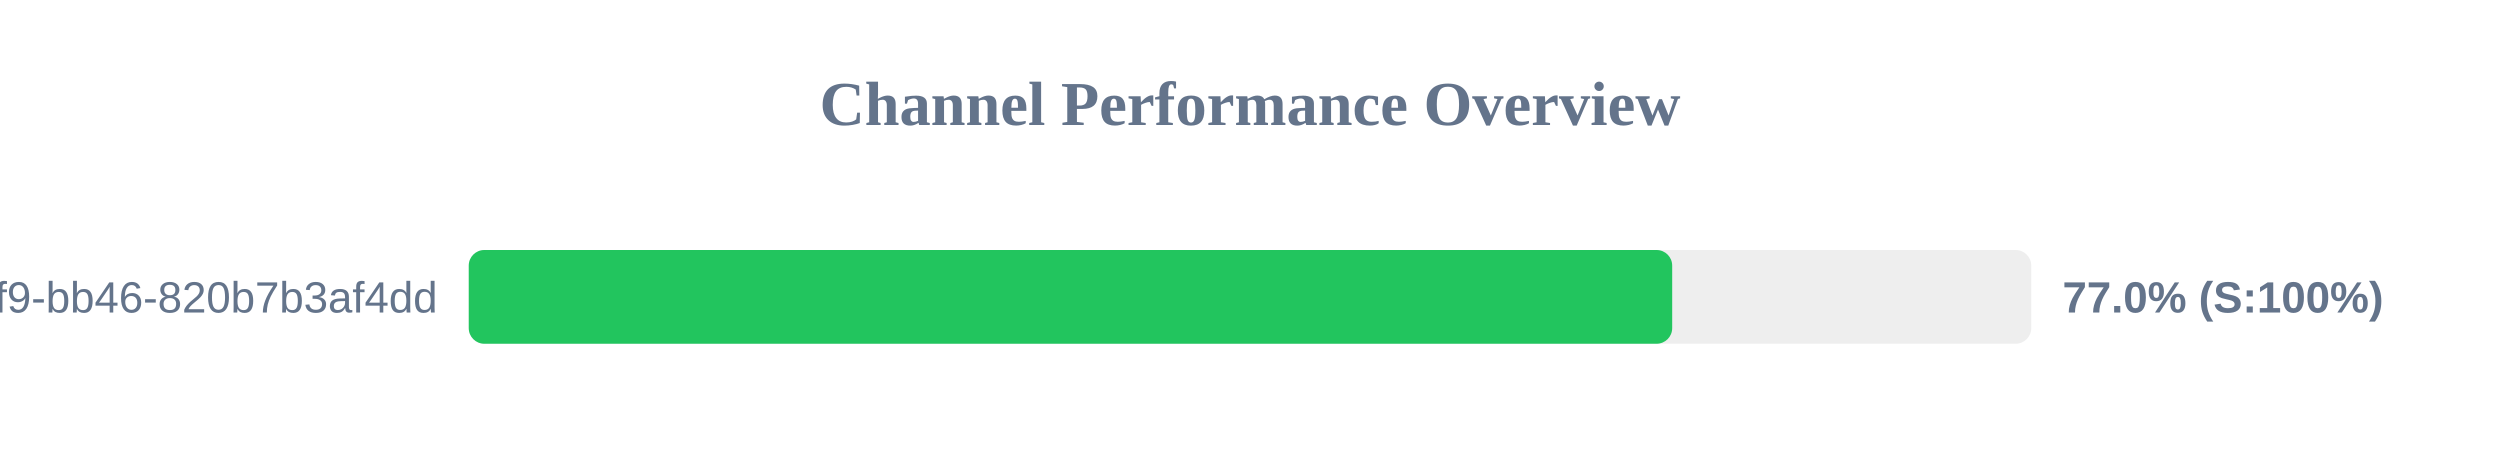
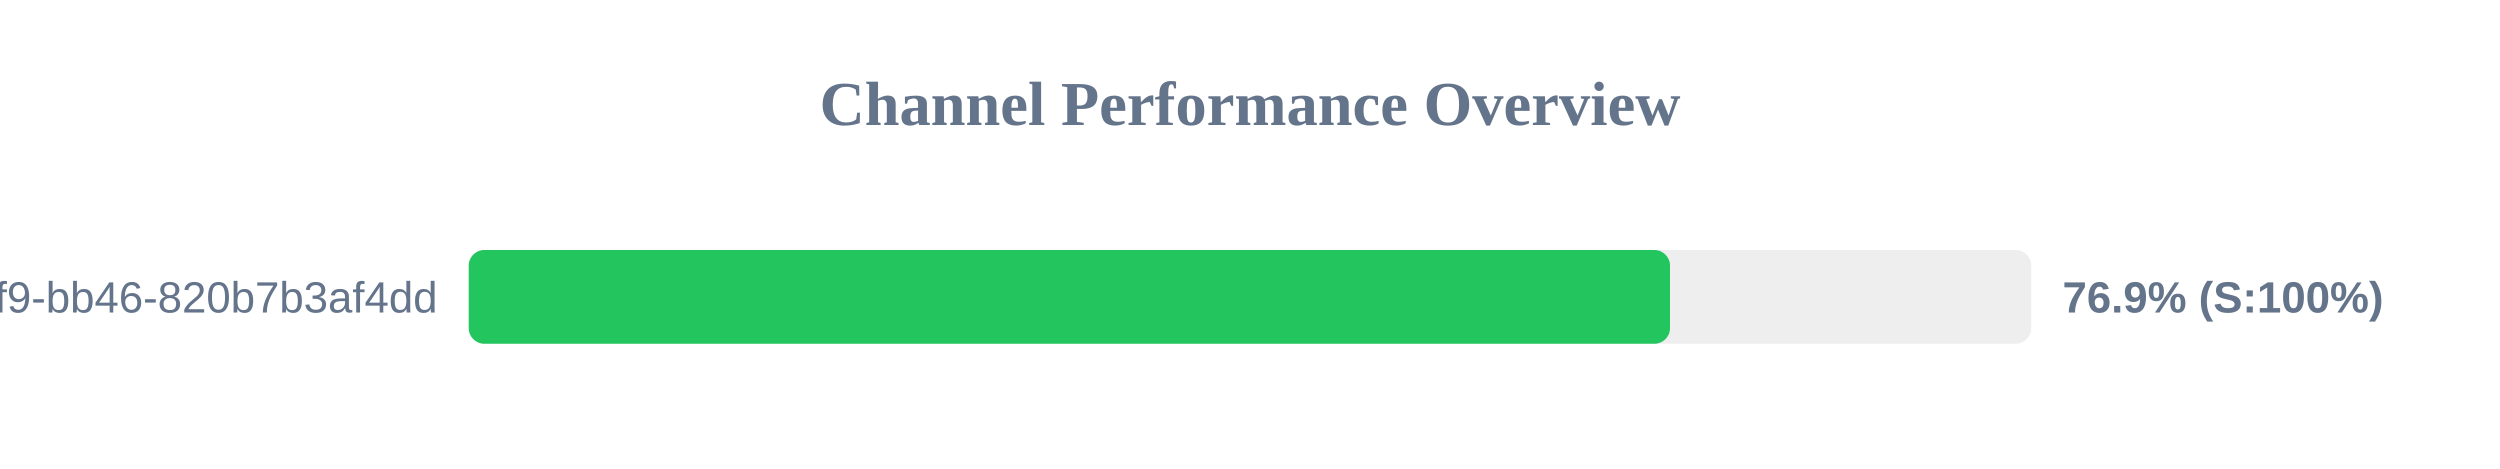
<svg xmlns="http://www.w3.org/2000/svg" width="800" height="150" version="1.1">
  <style>
        .row { font: 14px Arial; fill: #64748b; }
        .score { font: bold 14px Arial; fill: #64748b; }
    </style>
  <text x="400" y="40" text-anchor="middle" font-size="20px" font-weight="bold" fill="#64748b">Channel Performance Overview</text>
  <rect x="150" y="80" width="500" height="30" fill="#eee" rx="5" />
-   <rect x="150" y="80" width="385.1" height="30" fill="#22c55e" rx="5" />
+   <rect x="150" y="80" width="384.4" height="30" fill="#22c55e" rx="5" />
  <text x="140" y="100" text-anchor="end" class="row">?uuid=80b2ac81-ba69-41f9-bb46-820b7b3af4dd</text>
-   <text x="660" y="100" text-anchor="start" class="score">77.0% (S:100%)</text>
+   <text x="660" y="100" text-anchor="start" class="score">76.9% (S:100%)</text>
</svg>
